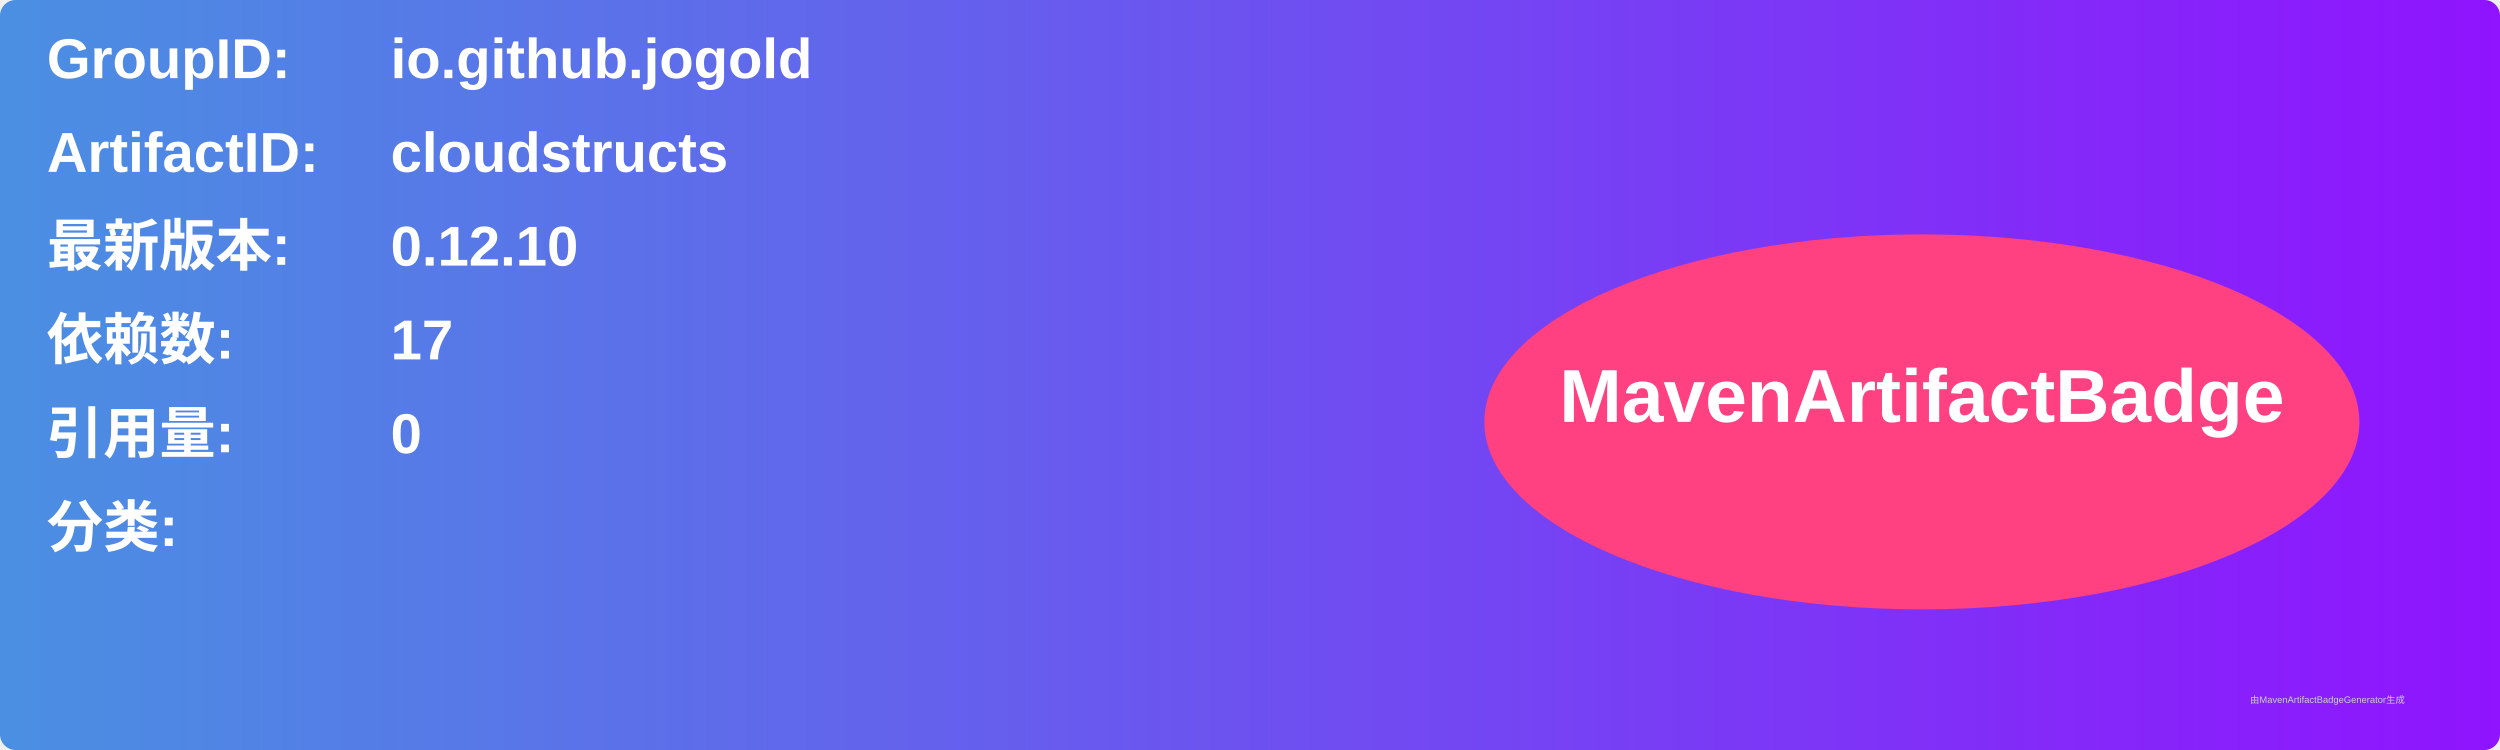
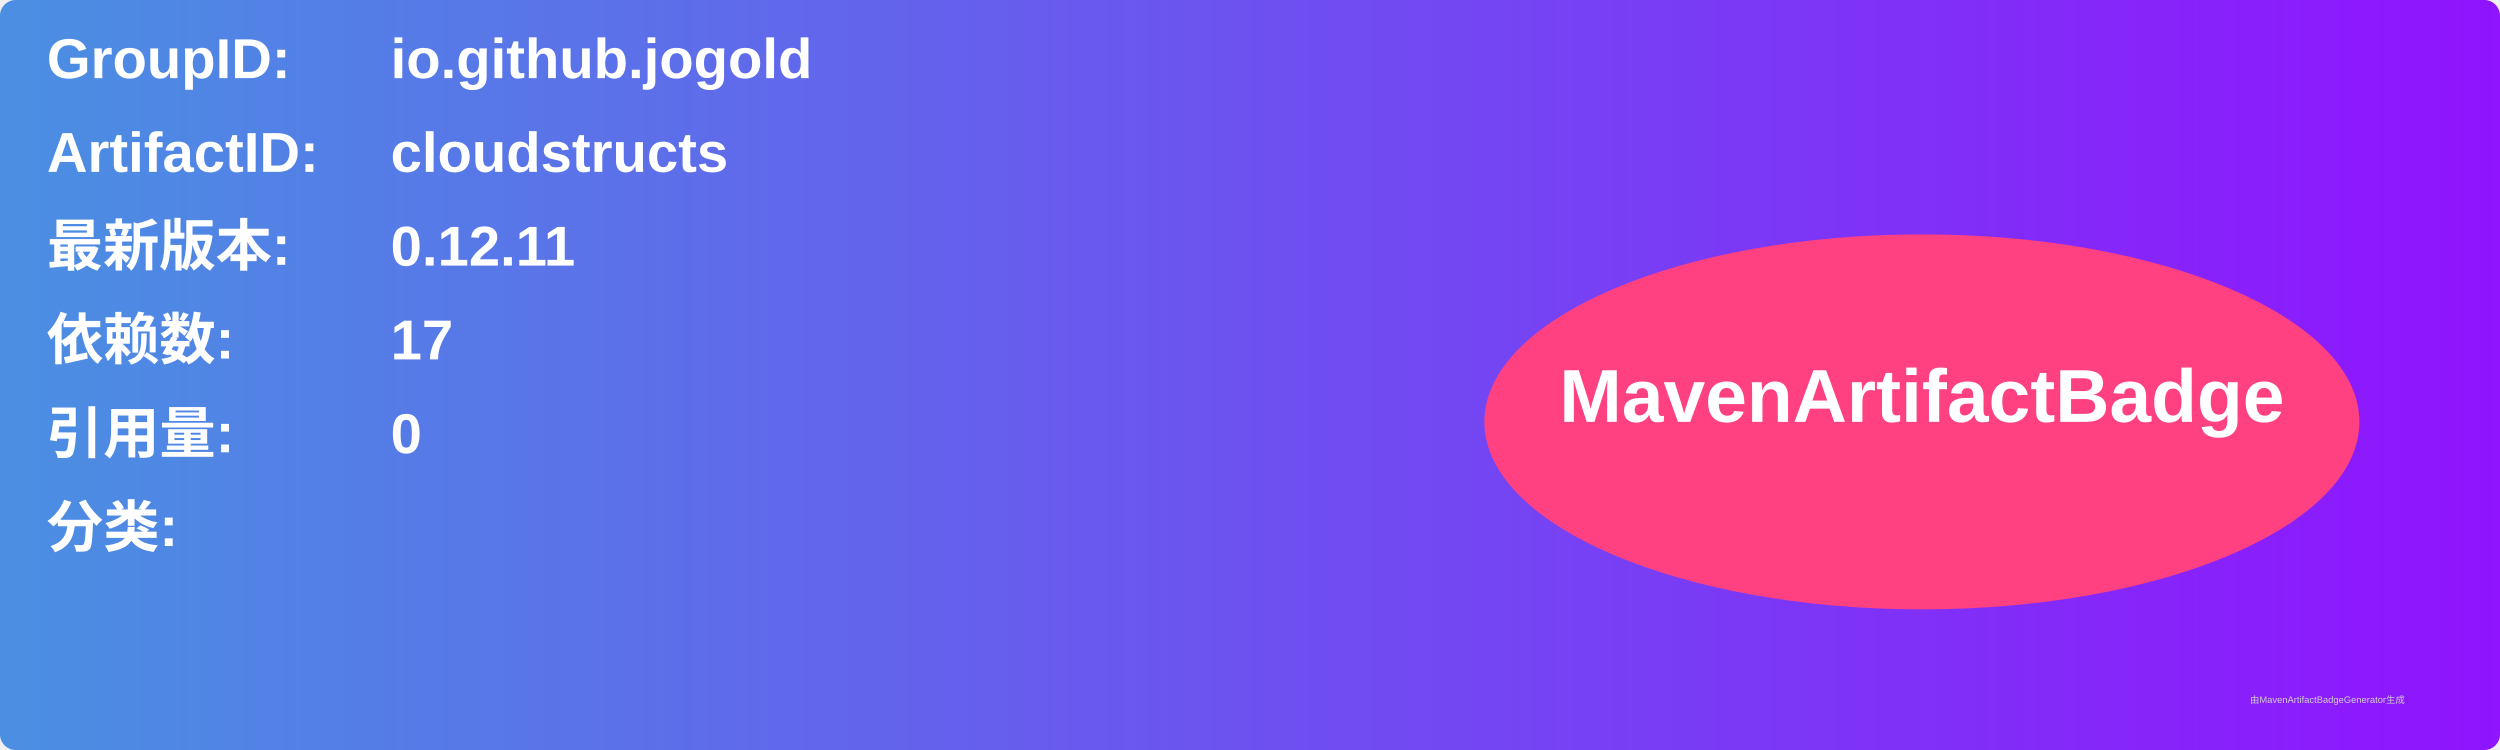
<svg xmlns="http://www.w3.org/2000/svg" width="800" height="240" viewBox="0 0 800 240">
  <linearGradient id="grad" x1="0%" y1="0%" x2="100%" y2="0%">
    <stop offset="0%" stop-color="#4a90e2" />
    <stop offset="100%" stop-color="#9013fe" />
  </linearGradient>
  <rect width="100%" height="100%" rx="5" ry="5" fill="url(#grad)" />
  <g transform="translate(15, 15)">
    <text x="0" y="10" font-family="Arial" font-size="18" fill="white" font-weight="bold" width="260">GroupID:</text>
    <text x="110" y="10" font-family="Arial" font-size="18" fill="white" font-weight="bold" width="460">io.github.jogold</text>
    <text x="0" y="40" font-family="Arial" font-size="18" fill="white" font-weight="bold" width="260">ArtifactID:</text>
    <text x="110" y="40" font-family="Arial" font-size="18" fill="white" font-weight="bold" width="460">cloudstructs</text>
    <text x="0" y="70" font-family="Arial" font-size="18" fill="white" font-weight="bold">最新版本:</text>
    <text x="110" y="70" font-family="Arial" font-size="18" fill="white" font-weight="bold">
-       <tspan font-weight="bold">0.12.10</tspan>
+       <tspan font-weight="bold">0.12.11</tspan>
    </text>
    <text x="0" y="100" font-family="Arial" font-size="18" fill="white" font-weight="bold">依赖数: </text>
    <text x="110" y="100" font-family="Arial" font-size="18" fill="white">
      <tspan font-weight="bold">17</tspan>
    </text>
    <text x="0" y="130" font-family="Arial" font-size="18" fill="white" font-weight="bold">引用量: </text>
    <text x="110" y="130" font-family="Arial" font-size="18" fill="white">
      <tspan font-weight="bold">0</tspan>
    </text>
    <text x="0" y="160" font-family="Arial" font-size="18" fill="white" font-weight="bold">分类:</text>
    <text x="10" y="190" font-family="Arial" font-size="10" fill="white">
      <tspan font-weight="bold" />
    </text>
    <ellipse cx="600" cy="120" rx="140" ry="60" fill="#ff4081" />
    <text x="600" y="120" text-anchor="middle" font-family="Arial" font-size="24" fill="white" font-weight="bold">MavenArtifactBadge</text>
  </g>
  <text x="720" y="225" font-family="Arial" font-size="3" fill="#d0d0d0">由MavenArtifactBadgeGenerator生成</text>
</svg>
